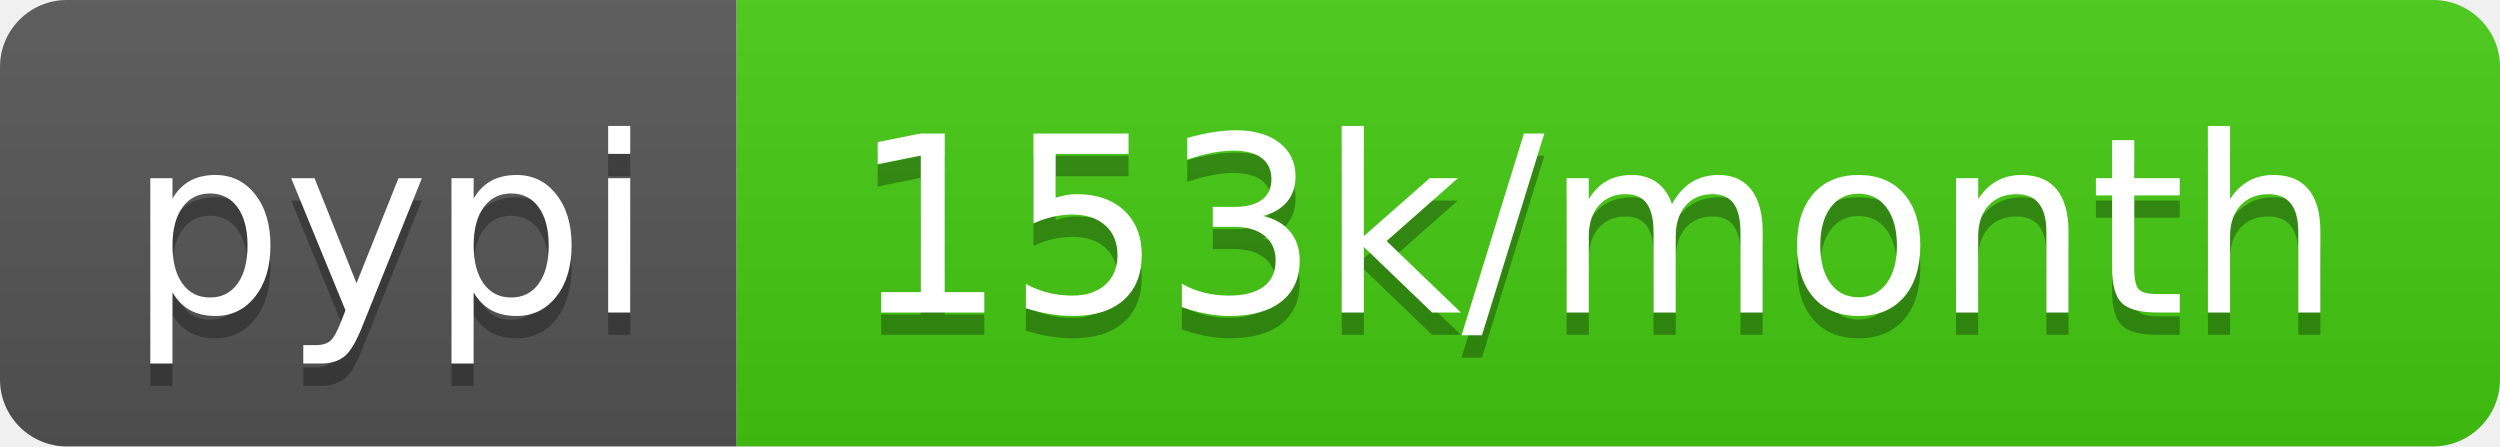
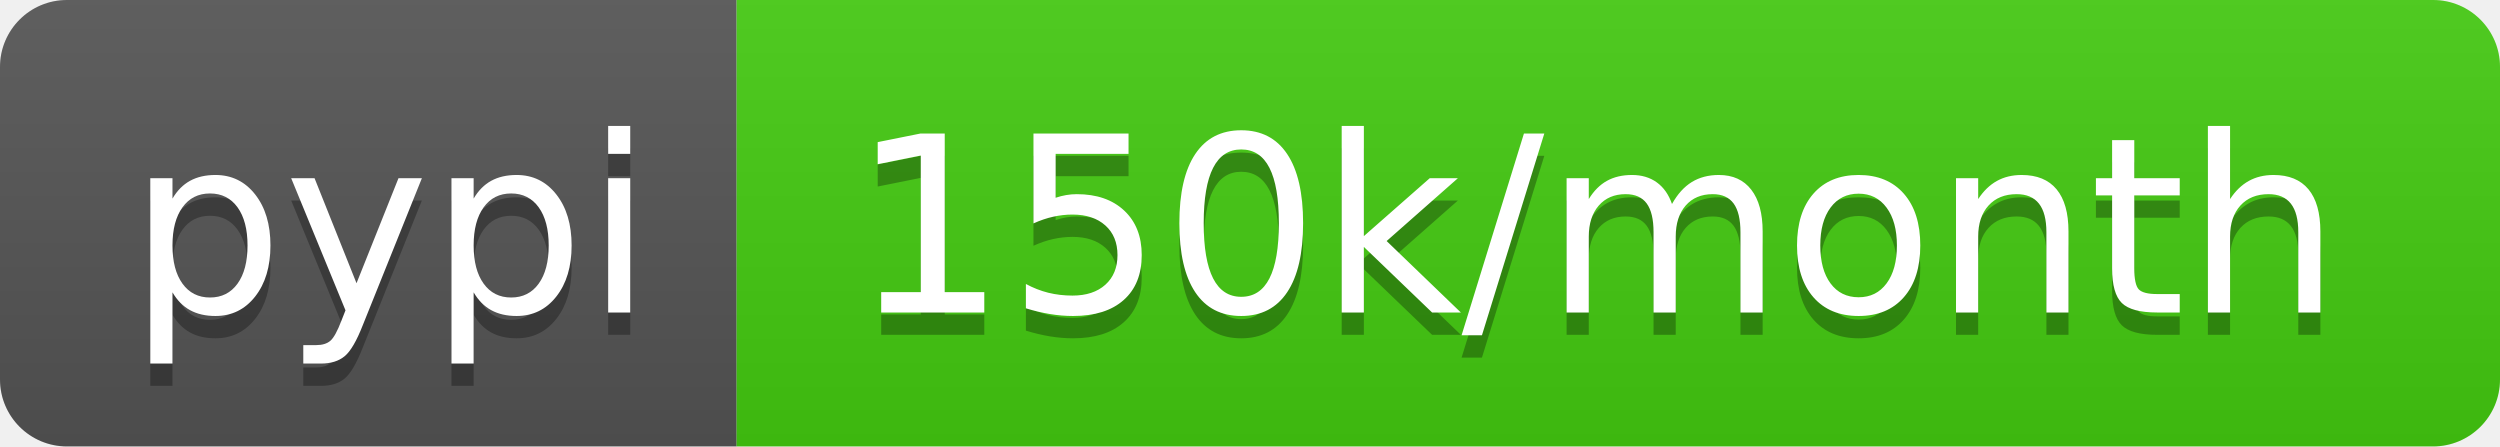
- <svg xmlns="http://www.w3.org/2000/svg" width="112" height="20" role="img" aria-label="pypi: 153k/month">
+ <svg xmlns="http://www.w3.org/2000/svg" width="112" height="20" role="img" aria-label="pypi: 150k/month">
  <linearGradient id="s" x2="0" y2="100%">
    <stop offset="0" stop-color="#bbb" stop-opacity=".1" />
    <stop offset="1" stop-opacity=".1" />
  </linearGradient>
  <clipPath id="r">
    <rect width="112" height="20" rx="3" fill="#fff" />
  </clipPath>
  <g clip-path="url(#r)">
    <rect width="33" height="20" fill="#555" />
    <rect x="33" width="79" height="20" fill="#4c1" />
    <rect width="112" height="20" fill="url(#s)" />
  </g>
  <g fill="#fff" text-anchor="middle" font-family="Verdana,Geneva,DejaVu Sans,sans-serif" text-rendering="geometricPrecision" font-size="110">
    <text aria-hidden="true" x="175" y="150" fill="#010101" fill-opacity=".3" transform="scale(.1)" textLength="230">pypi</text>
    <text x="175" y="140" transform="scale(.1)" fill="#fff" textLength="230">pypi</text>
-     <text aria-hidden="true" x="715" y="150" fill="#010101" fill-opacity=".3" transform="scale(.1)" textLength="690">153k/month</text>
-     <text x="715" y="140" transform="scale(.1)" fill="#fff" textLength="690">153k/month</text>
+     <text aria-hidden="true" x="715" y="150" fill="#010101" fill-opacity=".3" transform="scale(.1)" textLength="690">150k/month</text>
+     <text x="715" y="140" transform="scale(.1)" fill="#fff" textLength="690">150k/month</text>
  </g>
</svg>
